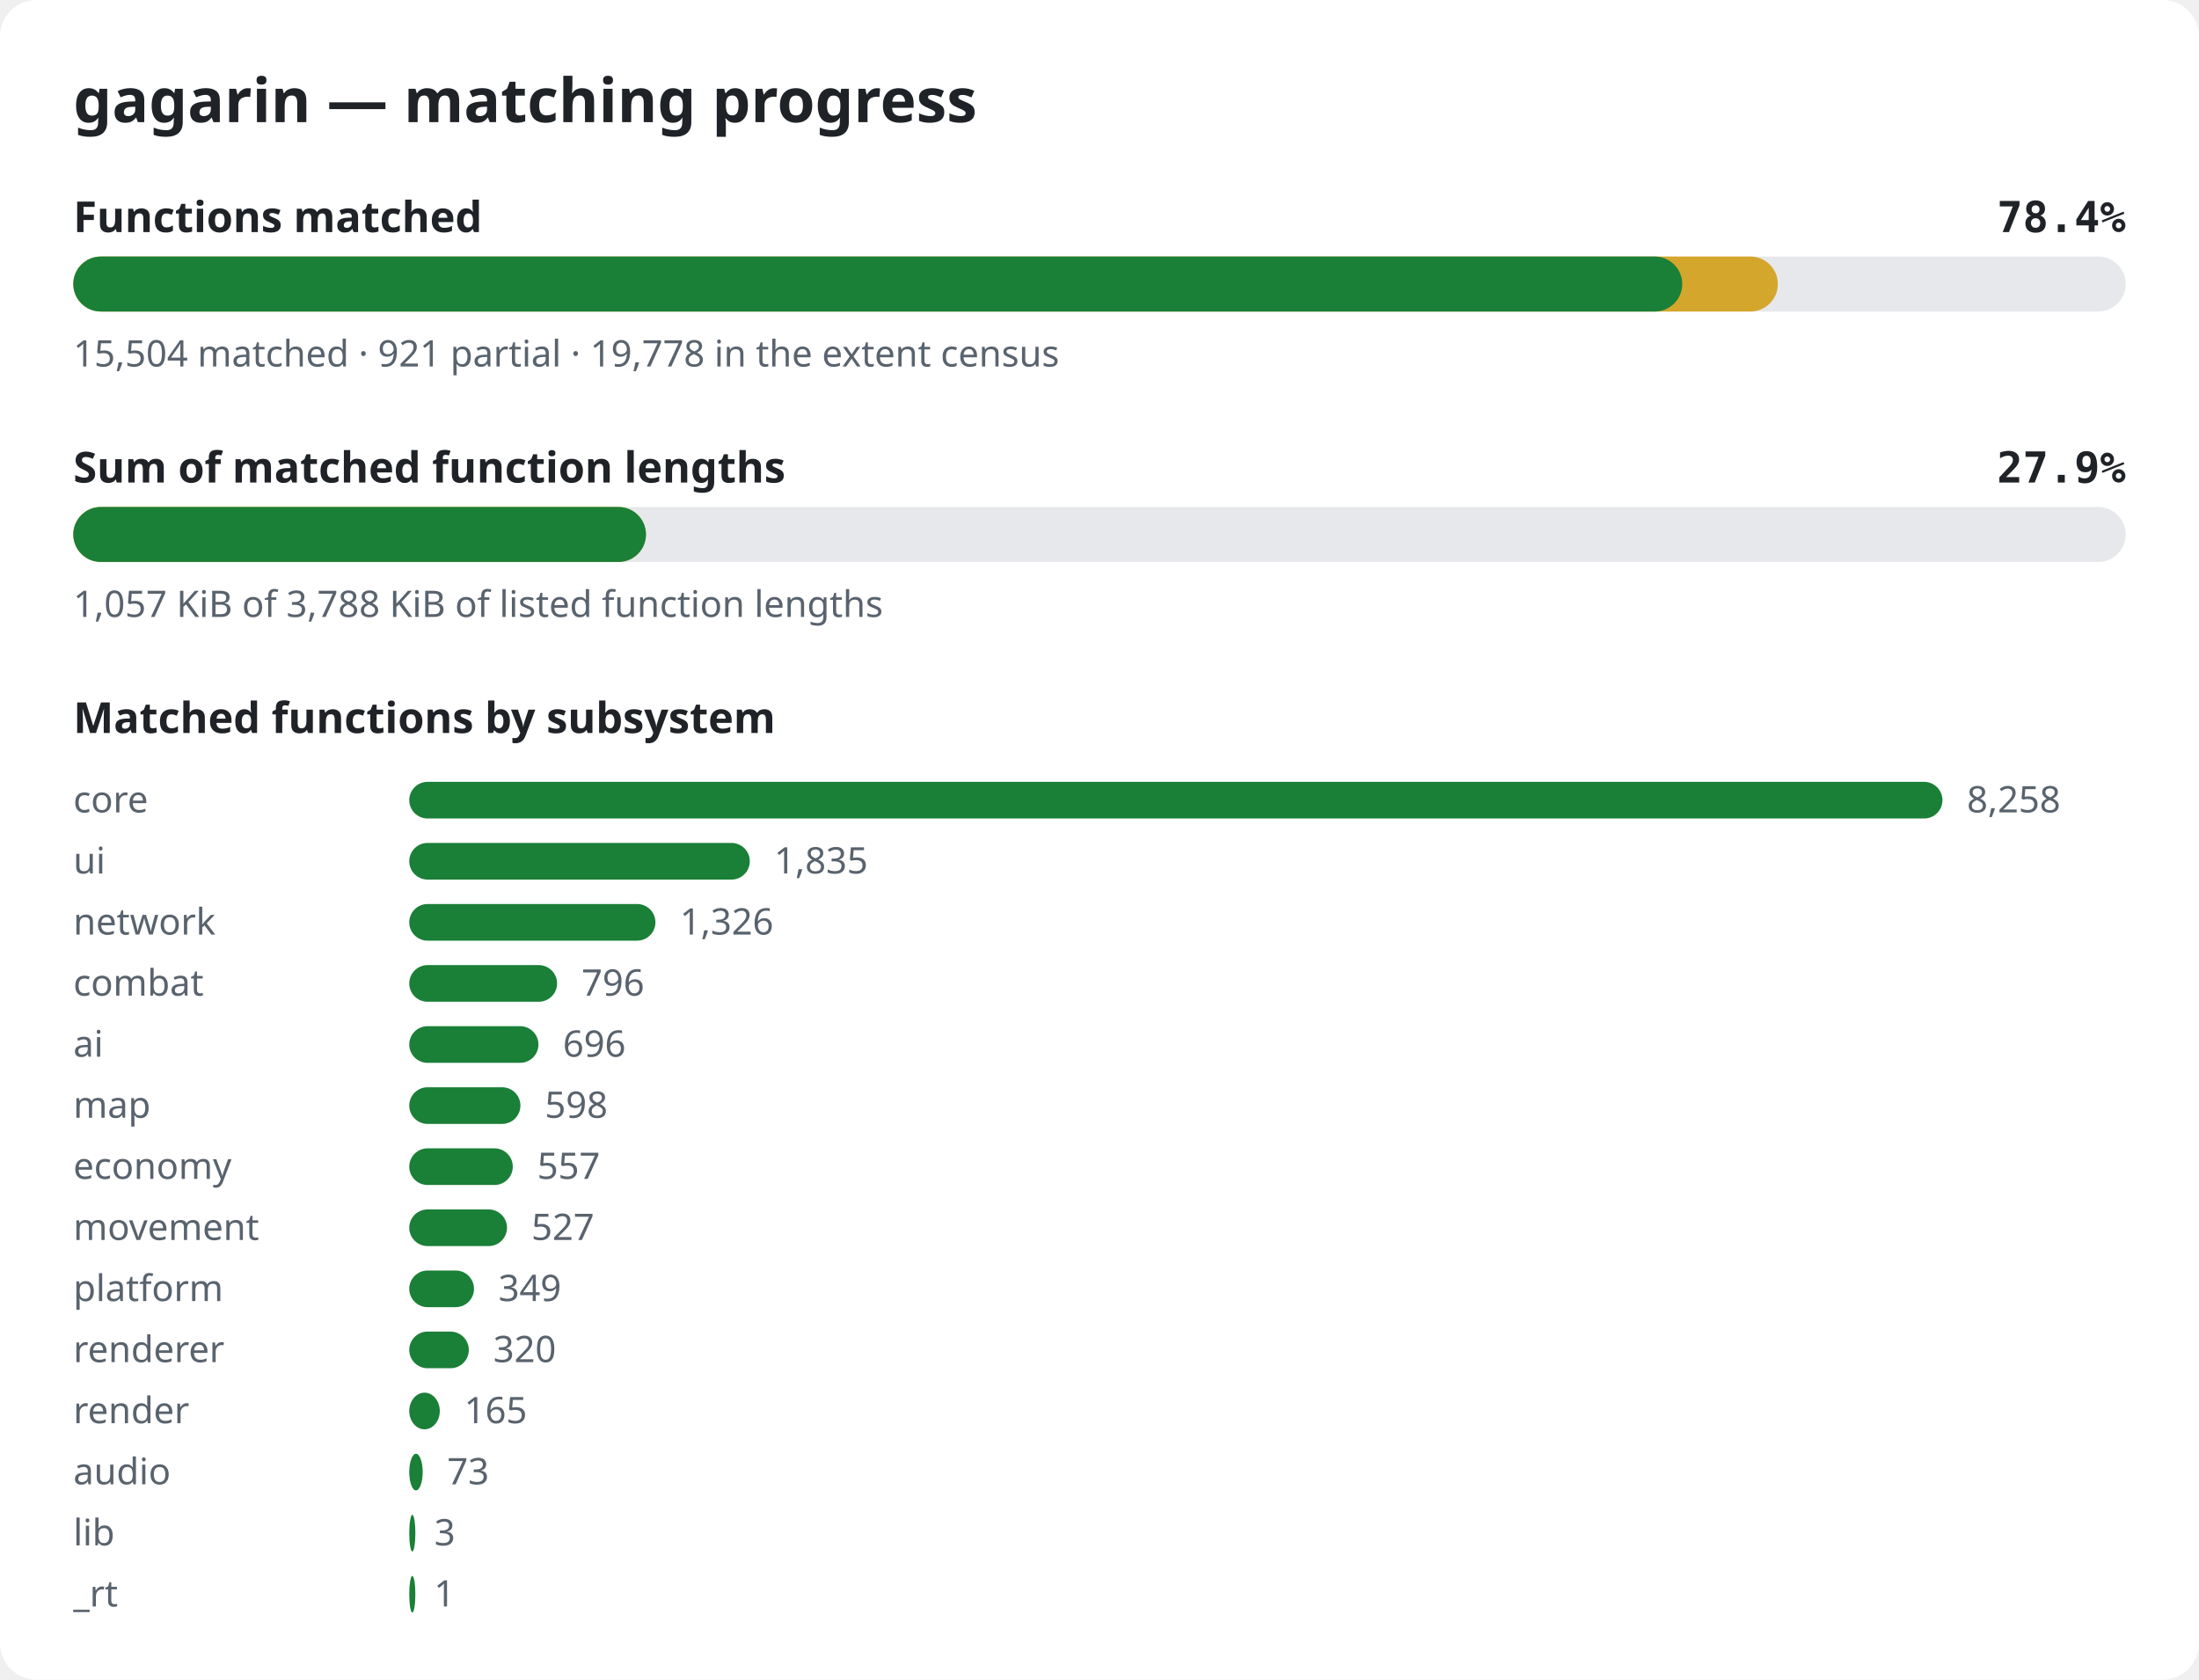
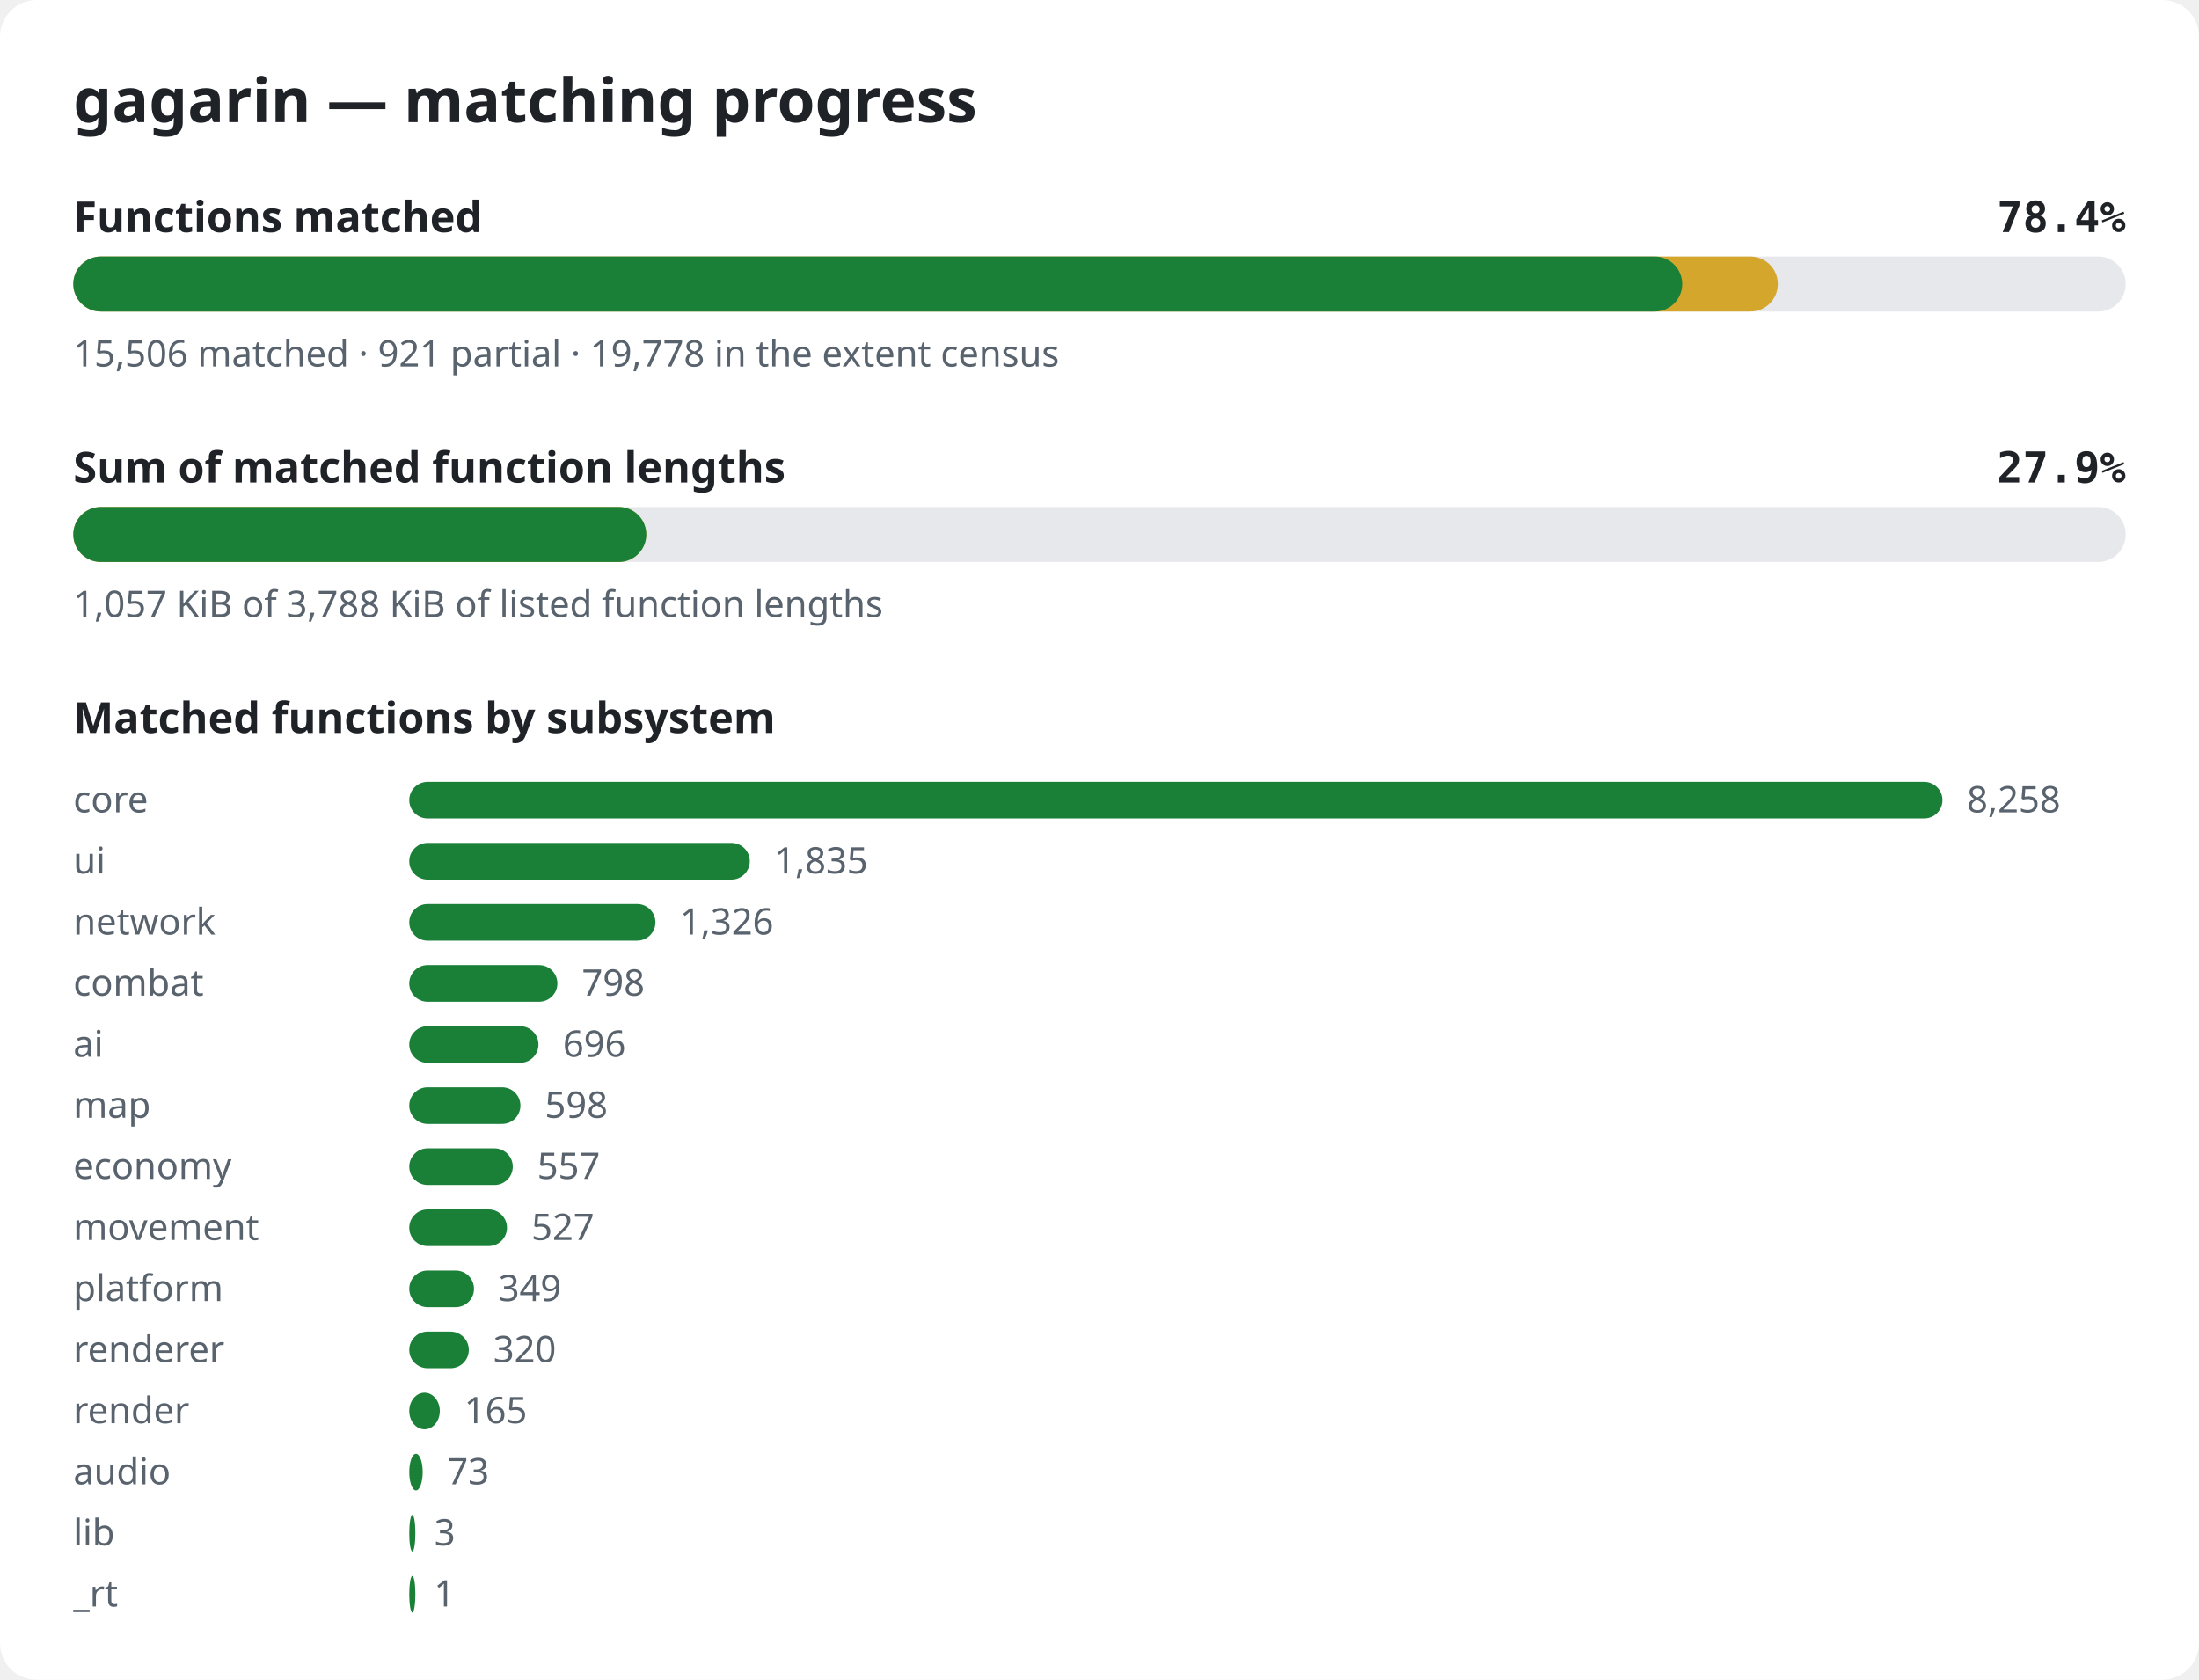
<svg xmlns="http://www.w3.org/2000/svg" width="720" height="550" viewBox="0 0 720 550" role="img" aria-label="gagarin matching progress">
  <style>.bg{fill:#ffffff}.title{font:600 20px sans-serif;fill:#1f2328}.label{font:600 14px sans-serif;fill:#1f2328}.pct{font:600 14px monospace;fill:#1f2328}.note{font:12px sans-serif;fill:#59636e}.track{fill:#e6e8eb}.done{fill:#1a7f37}.partial{fill:#d4a72c}@media (prefers-color-scheme: dark){.bg{fill:#0d1117}.title,.label,.pct{fill:#e6edf3}.note{fill:#9198a1}.track{fill:#262c36}.done{fill:#3fb950}.partial{fill:#d29922}}</style>
  <rect width="720" height="550" rx="12" class="bg" />
  <text x="24" y="40" class="title">gagarin — matching progress</text>
  <text x="24" y="76" class="label">Functions matched</text>
  <text x="696" y="76" class="pct" text-anchor="end">78.4%</text>
  <rect x="24" y="84" width="672" height="18" rx="9" class="track" />
  <rect x="24" y="84" width="558.1" height="18" rx="9" class="partial" />
  <rect x="24" y="84" width="526.8" height="18" rx="9" class="done" />
-   <text x="24" y="120" class="note">15,504 matched · 921 partial · 19,778 in the extent census</text>
+   <text x="24" y="120" class="note">15,506 matched · 921 partial · 19,778 in the extent census</text>
  <text x="24" y="158" class="label">Sum of matched function lengths</text>
  <text x="696" y="158" class="pct" text-anchor="end">27.9%</text>
  <rect x="24" y="166" width="672" height="18" rx="9" class="track" />
-   <rect x="24" y="166" width="187.5" height="18" rx="9" class="partial" />
-   <rect x="24" y="166" width="187.5" height="18" rx="9" class="done" />
+   <rect x="24" y="166" width="187.6" height="18" rx="9" class="partial" />
+   <rect x="24" y="166" width="187.6" height="18" rx="9" class="done" />
  <text x="24" y="202" class="note">1,057 KiB of 3,788 KiB of listed function lengths</text>
  <text x="24" y="240" class="label">Matched functions by subsystem</text>
  <text x="24" y="266" class="note">core</text>
  <rect x="134" y="256" width="502.0" height="12" rx="6" class="done" />
  <text x="644.0" y="266" class="note">8,258</text>
  <text x="24" y="286" class="note">ui</text>
  <rect x="134" y="276" width="111.5" height="12" rx="6" class="done" />
  <text x="253.5" y="286" class="note">1,835</text>
  <text x="24" y="306" class="note">network</text>
  <rect x="134" y="296" width="80.6" height="12" rx="6" class="done" />
  <text x="222.6" y="306" class="note">1,326</text>
  <text x="24" y="326" class="note">combat</text>
-   <rect x="134" y="316" width="48.4" height="12" rx="6" class="done" />
-   <text x="190.4" y="326" class="note">796</text>
+   <rect x="134" y="316" width="48.5" height="12" rx="6" class="done" />
+   <text x="190.5" y="326" class="note">798</text>
  <text x="24" y="346" class="note">ai</text>
  <rect x="134" y="336" width="42.3" height="12" rx="6" class="done" />
  <text x="184.3" y="346" class="note">696</text>
  <text x="24" y="366" class="note">map</text>
  <rect x="134" y="356" width="36.4" height="12" rx="6" class="done" />
  <text x="178.4" y="366" class="note">598</text>
  <text x="24" y="386" class="note">economy</text>
  <rect x="134" y="376" width="33.9" height="12" rx="6" class="done" />
  <text x="175.9" y="386" class="note">557</text>
  <text x="24" y="406" class="note">movement</text>
  <rect x="134" y="396" width="32.0" height="12" rx="6" class="done" />
  <text x="174.0" y="406" class="note">527</text>
  <text x="24" y="426" class="note">platform</text>
  <rect x="134" y="416" width="21.2" height="12" rx="6" class="done" />
  <text x="163.2" y="426" class="note">349</text>
  <text x="24" y="446" class="note">renderer</text>
  <rect x="134" y="436" width="19.5" height="12" rx="6" class="done" />
  <text x="161.5" y="446" class="note">320</text>
  <text x="24" y="466" class="note">render</text>
  <rect x="134" y="456" width="10.0" height="12" rx="6" class="done" />
  <text x="152.0" y="466" class="note">165</text>
  <text x="24" y="486" class="note">audio</text>
  <rect x="134" y="476" width="4.4" height="12" rx="6" class="done" />
  <text x="146.4" y="486" class="note">73</text>
  <text x="24" y="506" class="note">lib</text>
  <rect x="134" y="496" width="2.0" height="12" rx="6" class="done" />
  <text x="142.2" y="506" class="note">3</text>
  <text x="24" y="526" class="note">_rt</text>
  <rect x="134" y="516" width="2.0" height="12" rx="6" class="done" />
  <text x="142.1" y="526" class="note">1</text>
</svg>
